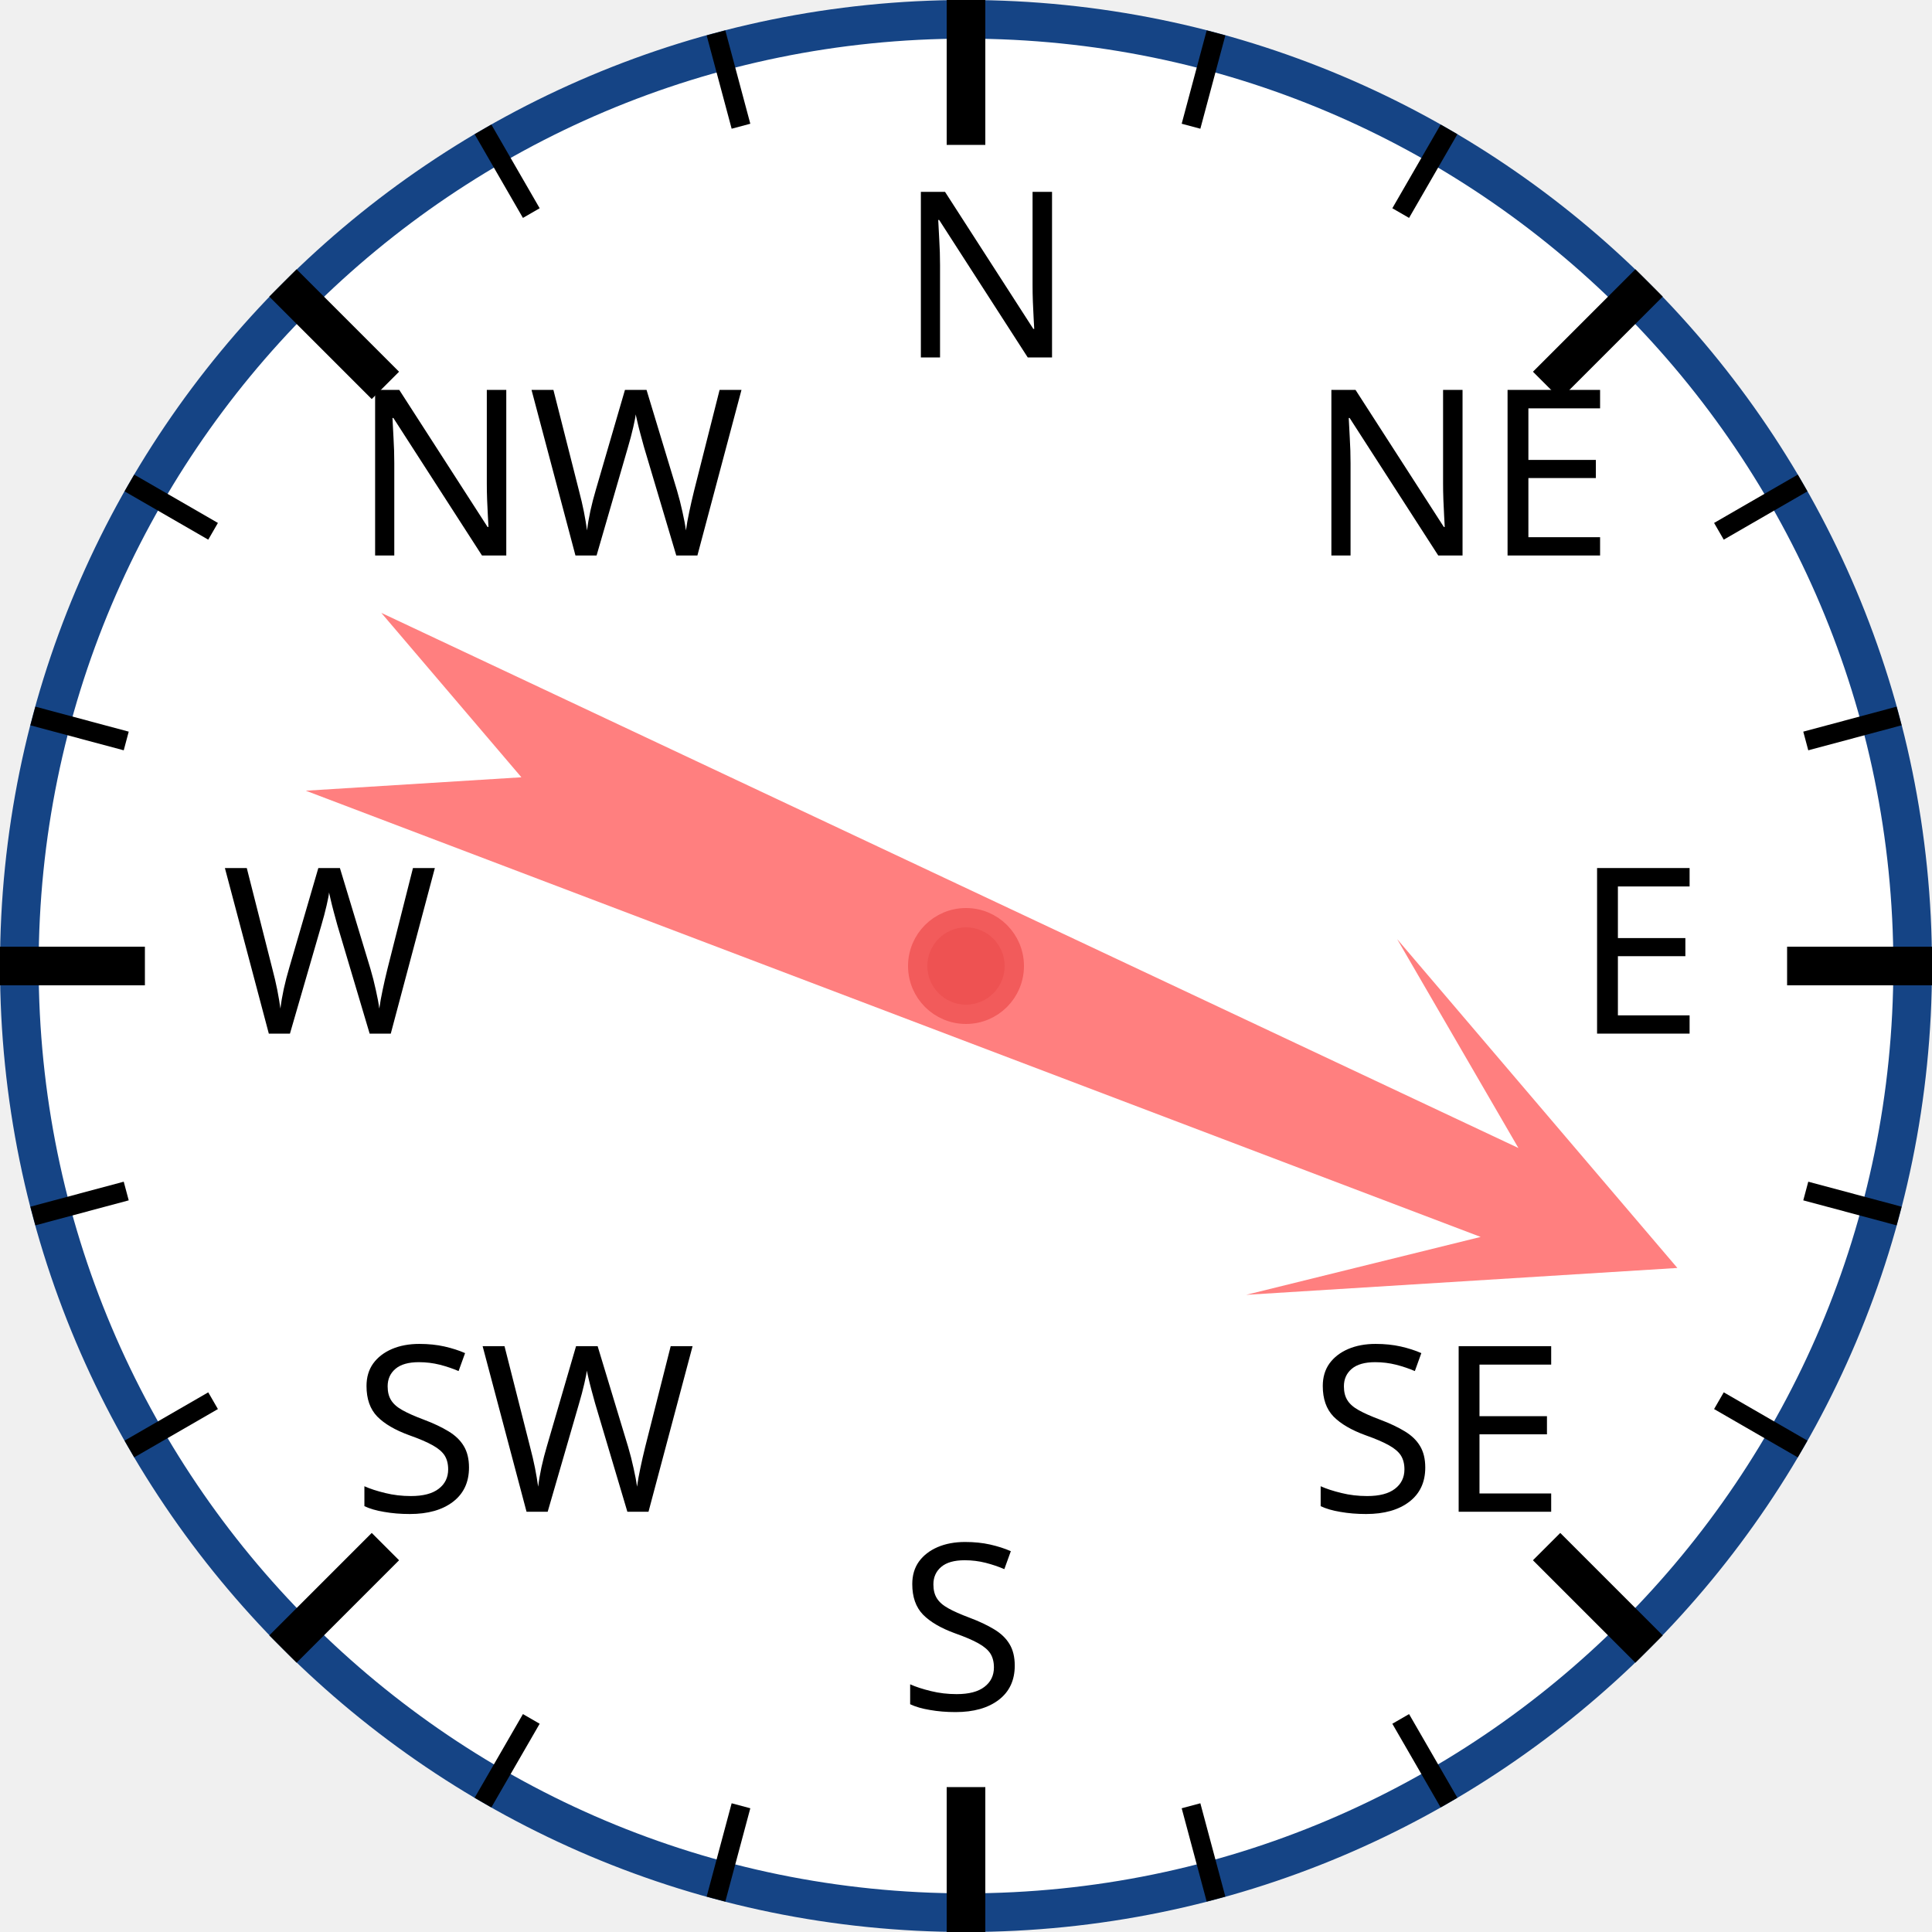
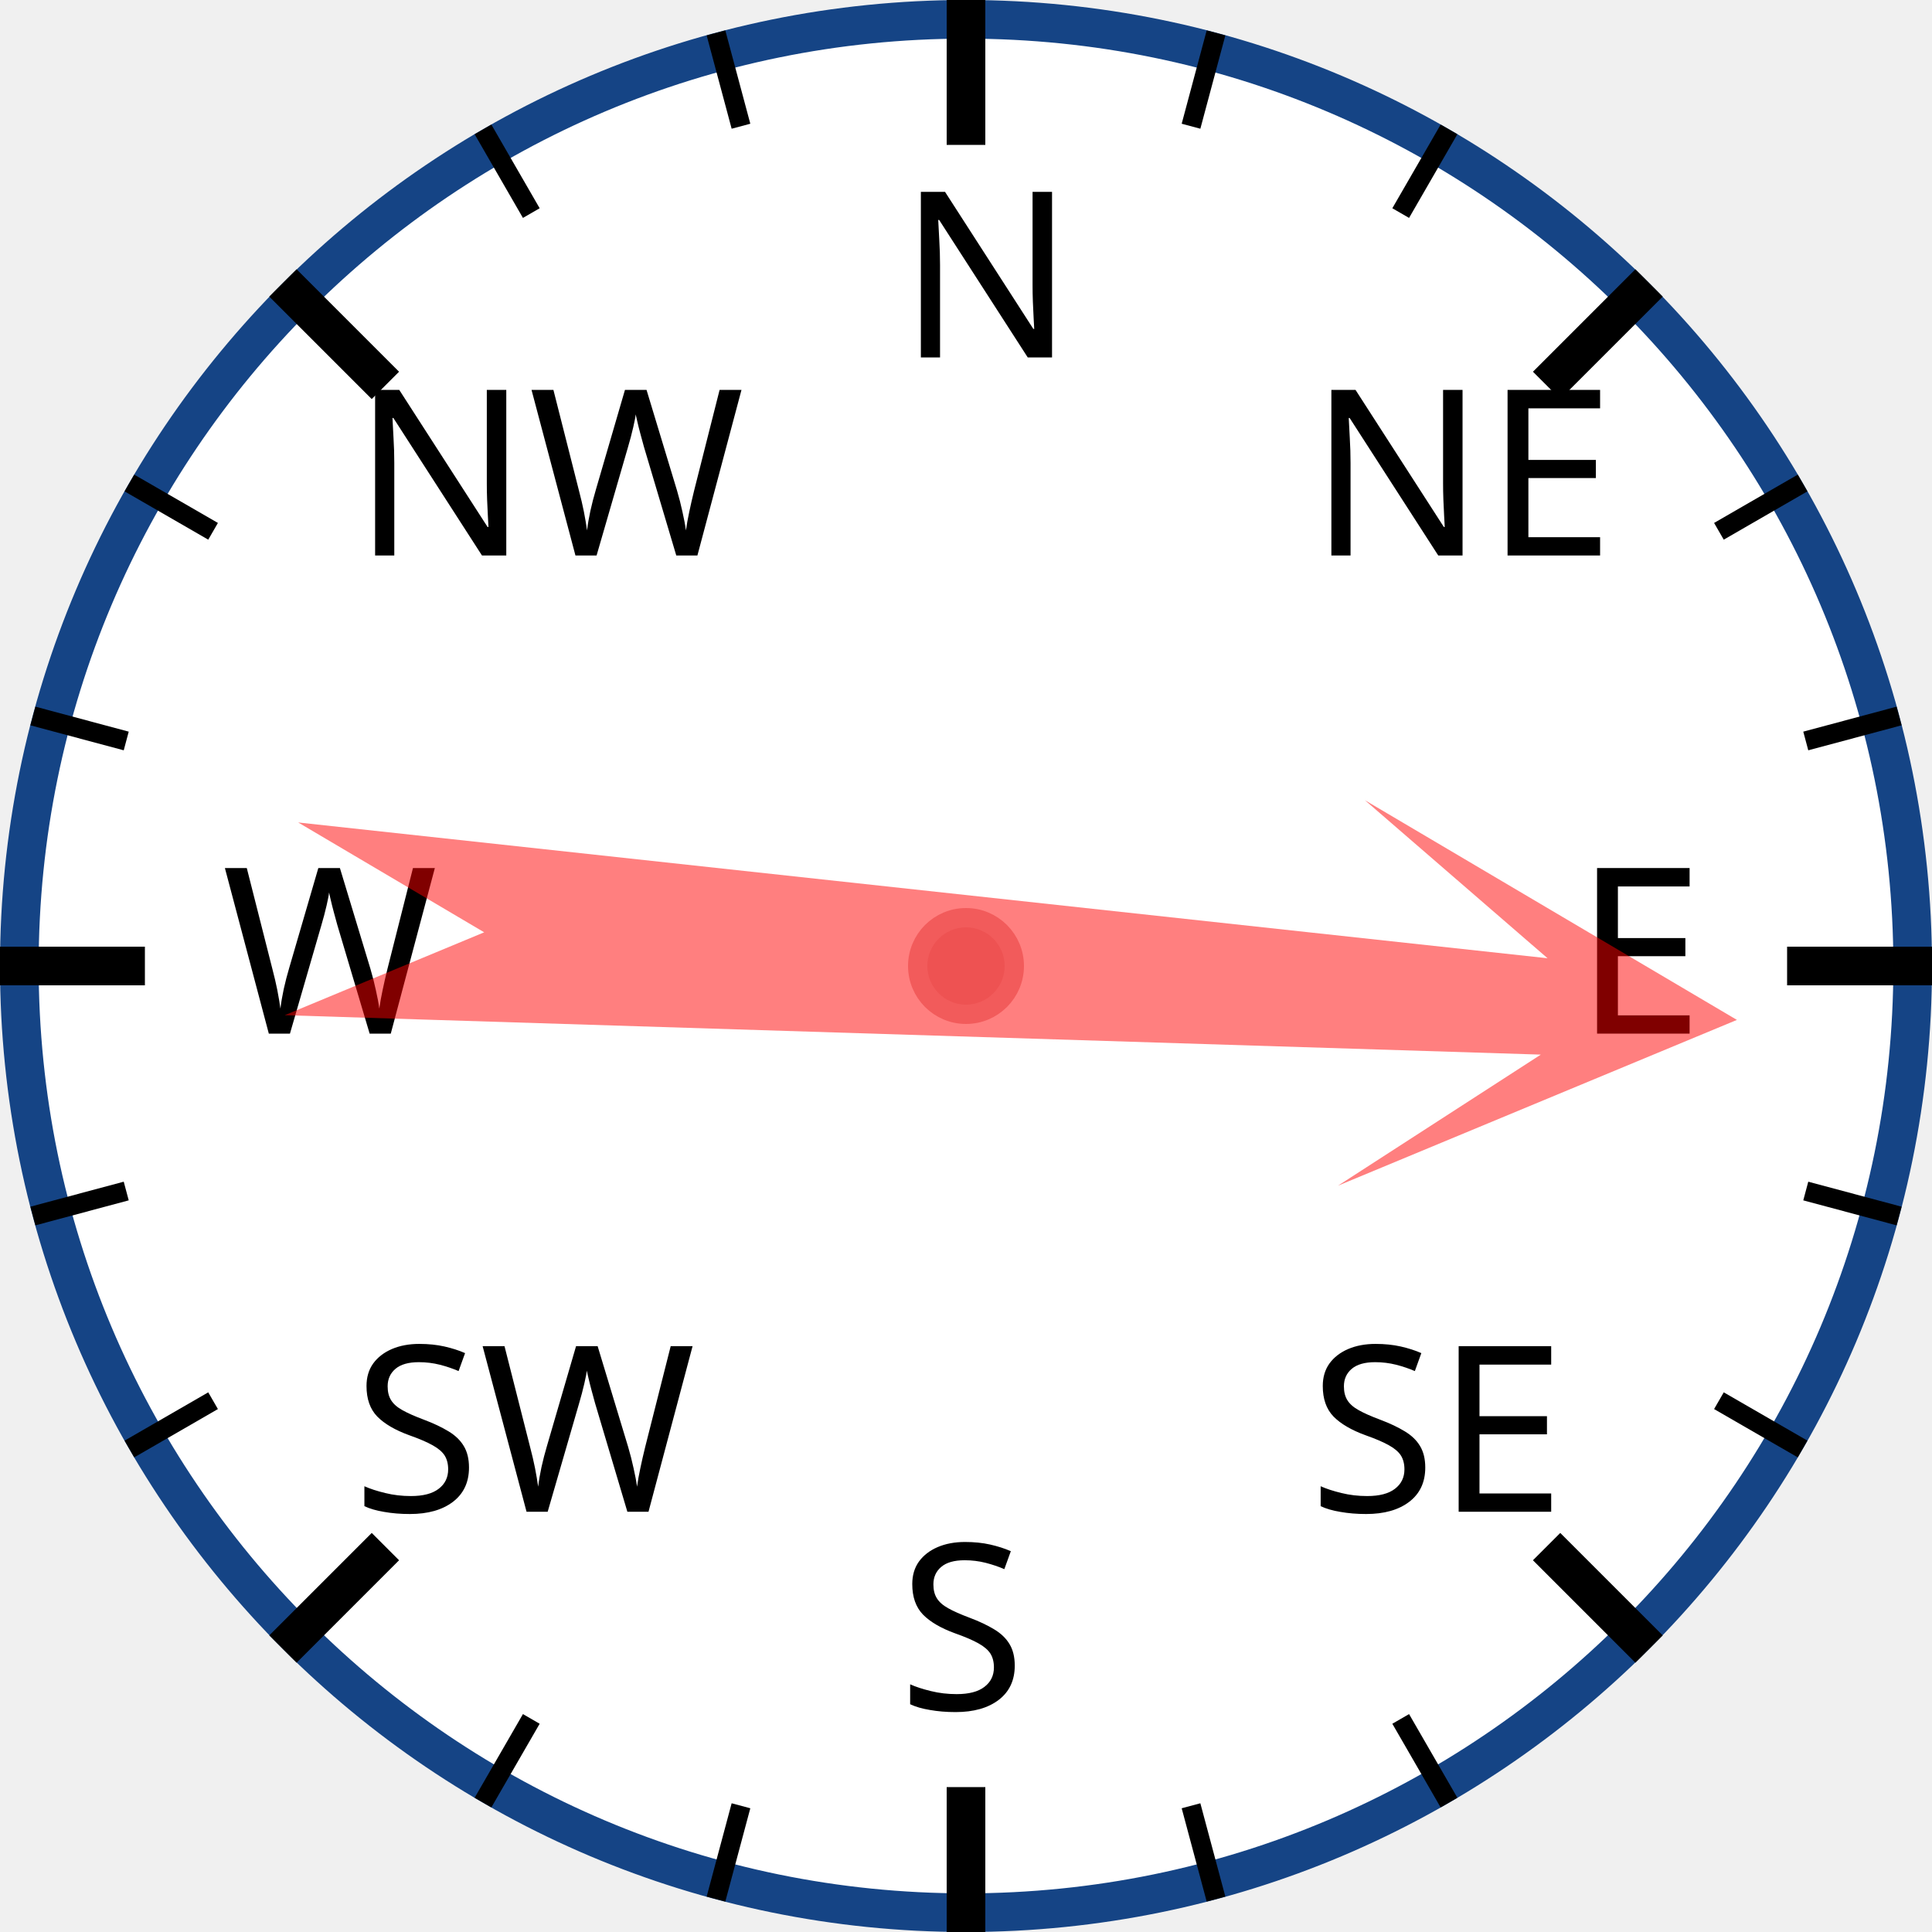
<svg xmlns="http://www.w3.org/2000/svg" width="120px" height="120px" viewBox="0 0 200 200">
  <circle cx="100" cy="100" r="98" style="fill: white; stroke: #154485; stroke-width: 4;" />
  <text x="93.0" y="37.0" style="font-family: sans-serif; font-size: 18pt;">N</text>
  <line x1="100.0" y1="0.0" x2="100.0" y2="15.0" style="stroke: black; stroke-width: 4;" />
  <line x1="74.118" y1="3.407" x2="76.706" y2="13.067" style="stroke: black; stroke-width: 2;" />
  <line x1="50" y1="13.397" x2="55" y2="22.058" style="stroke: black; stroke-width: 2;" />
  <text x="36.503" y="57.503" style="font-family: sans-serif; font-size: 18pt;">NW</text>
  <line x1="29.289" y1="29.289" x2="39.896" y2="39.896" style="stroke: black; stroke-width: 4;" />
  <line x1="13.397" y1="50" x2="22.058" y2="55" style="stroke: black; stroke-width: 2;" />
  <line x1="3.407" y1="74.118" x2="13.067" y2="76.706" style="stroke: black; stroke-width: 2;" />
  <text x="23.0" y="107.0" style="font-family: sans-serif; font-size: 18pt;">W</text>
  <line x1="0.0" y1="100.0" x2="15.0" y2="100.0" style="stroke: black; stroke-width: 4;" />
  <line x1="3.407" y1="125.882" x2="13.067" y2="123.294" style="stroke: black; stroke-width: 2;" />
  <line x1="13.397" y1="150" x2="22.058" y2="145" style="stroke: black; stroke-width: 2;" />
  <text x="36.503" y="156.497" style="font-family: sans-serif; font-size: 18pt;">SW</text>
  <line x1="29.289" y1="170.711" x2="39.896" y2="160.104" style="stroke: black; stroke-width: 4;" />
  <line x1="50" y1="186.603" x2="55" y2="177.942" style="stroke: black; stroke-width: 2;" />
  <line x1="74.118" y1="196.593" x2="76.706" y2="186.933" style="stroke: black; stroke-width: 2;" />
  <text x="93" y="177.0" style="font-family: sans-serif; font-size: 18pt;">S</text>
  <line x1="100" y1="200.0" x2="100" y2="185.0" style="stroke: black; stroke-width: 4;" />
  <line x1="125.882" y1="196.593" x2="123.294" y2="186.933" style="stroke: black; stroke-width: 2;" />
  <line x1="150.0" y1="186.603" x2="145.0" y2="177.942" style="stroke: black; stroke-width: 2;" />
  <text x="135.497" y="156.497" style="font-family: sans-serif; font-size: 18pt;">SE</text>
  <line x1="170.711" y1="170.711" x2="160.104" y2="160.104" style="stroke: black; stroke-width: 4;" />
  <line x1="186.603" y1="150" x2="177.942" y2="145" style="stroke: black; stroke-width: 2;" />
  <line x1="196.593" y1="125.882" x2="186.933" y2="123.294" style="stroke: black; stroke-width: 2;" />
  <text x="163.0" y="107" style="font-family: sans-serif; font-size: 18pt;">E</text>
  <line x1="200.0" y1="100" x2="185.0" y2="100" style="stroke: black; stroke-width: 4;" />
  <line x1="196.593" y1="74.118" x2="186.933" y2="76.706" style="stroke: black; stroke-width: 2;" />
  <line x1="186.603" y1="50" x2="177.942" y2="55" style="stroke: black; stroke-width: 2;" />
  <text x="135.497" y="57.503" style="font-family: sans-serif; font-size: 18pt;">NE</text>
  <line x1="170.711" y1="29.289" x2="160.104" y2="39.896" style="stroke: black; stroke-width: 4;" />
  <line x1="150" y1="13.397" x2="145" y2="22.058" style="stroke: black; stroke-width: 2;" />
  <line x1="125.882" y1="3.407" x2="123.294" y2="13.067" style="stroke: black; stroke-width: 2;" />
-   <polygon points="100 20 120 60 105 40 110 170 100 150 90 170 95 40 80 60" style="fill: red; fill-opacity: 0.5;" transform="rotate(113,100,100)" />
+   <polygon points="100 20 120 60 105 40 110 170 100 150 90 170 95 40 80 60" style="fill: red; fill-opacity: 0.5;" transform="rotate(94,100,100)" />
  <circle cx="100" cy="100" r="5" style="fill: #EE5252; stroke: #F25B5B; stroke-width: 2;" />
</svg>
